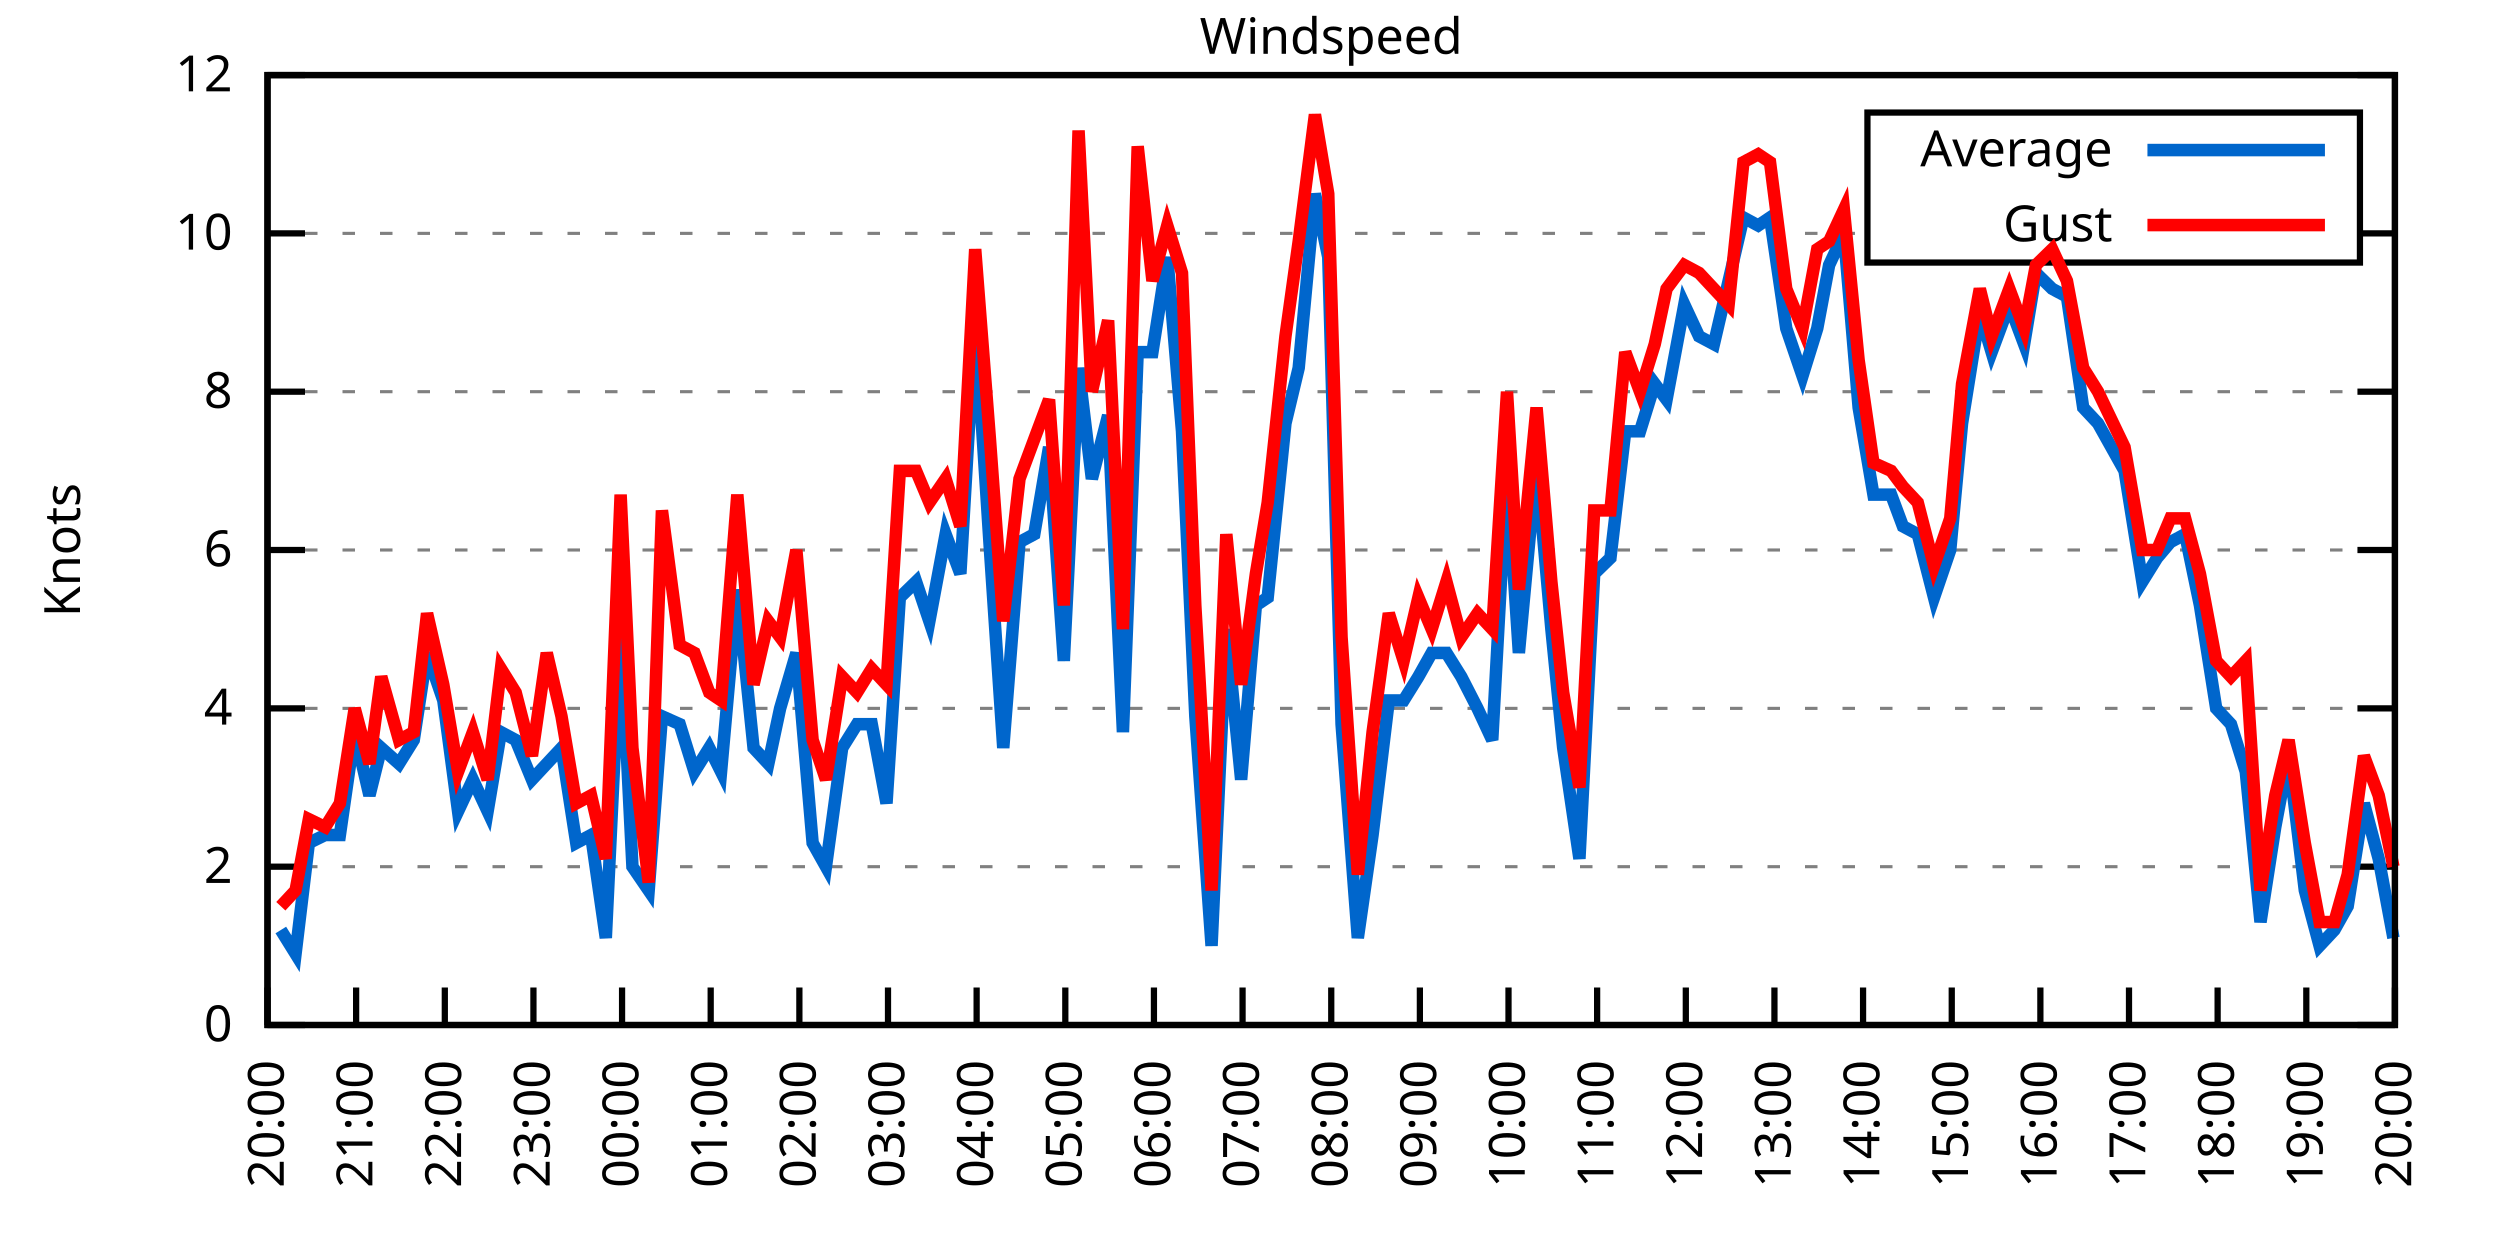
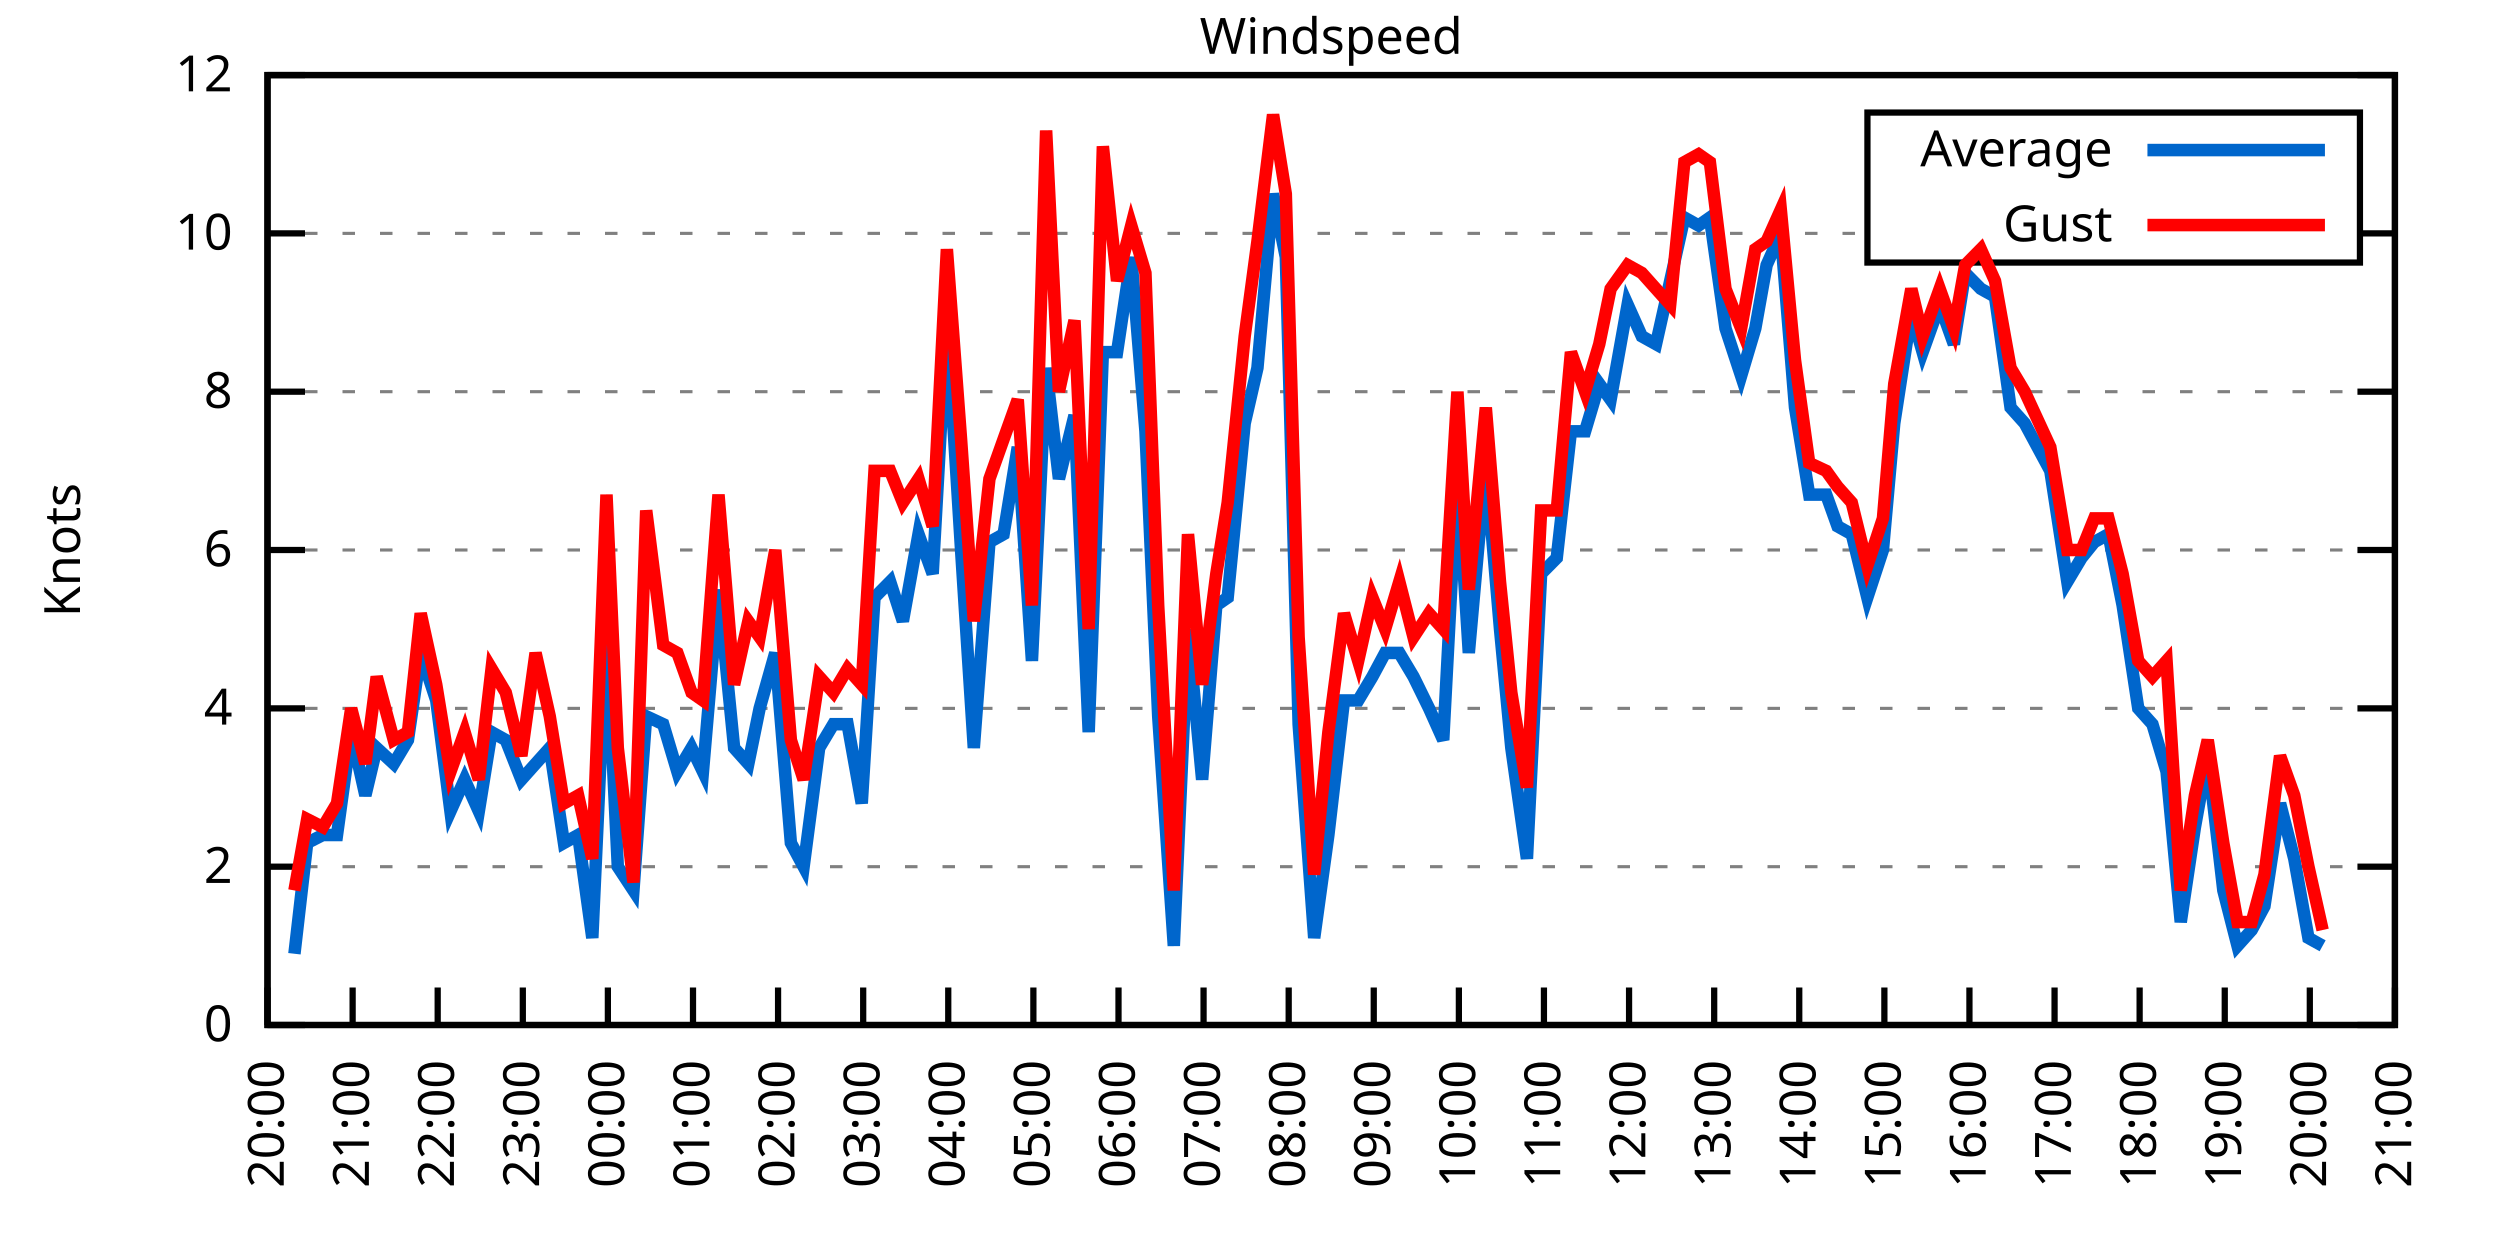
<svg xmlns="http://www.w3.org/2000/svg" xmlns:xlink="http://www.w3.org/1999/xlink" width="400" height="200" viewBox="0 0 400 200">
  <g id="gnuplot_canvas">
    <rect x="0" y="0" width="400" height="200" fill="none" />
    <defs>
      <circle id="gpDot" r="0.5" stroke-width="0.5" stroke="currentColor" />
      <path id="gpPt0" stroke-width="0.333" stroke="currentColor" d="M-1,0 h2 M0,-1 v2" />
      <path id="gpPt1" stroke-width="0.333" stroke="currentColor" d="M-1,-1 L1,1 M1,-1 L-1,1" />
      <path id="gpPt2" stroke-width="0.333" stroke="currentColor" d="M-1,0 L1,0 M0,-1 L0,1 M-1,-1 L1,1 M-1,1 L1,-1" />
      <rect id="gpPt3" stroke-width="0.333" stroke="currentColor" x="-1" y="-1" width="2" height="2" />
      <rect id="gpPt4" stroke-width="0.333" stroke="currentColor" fill="currentColor" x="-1" y="-1" width="2" height="2" />
      <circle id="gpPt5" stroke-width="0.333" stroke="currentColor" cx="0" cy="0" r="1" />
      <use xlink:href="#gpPt5" id="gpPt6" fill="currentColor" stroke="none" />
      <path id="gpPt7" stroke-width="0.333" stroke="currentColor" d="M0,-1.33 L-1.33,0.67 L1.33,0.67 z" />
      <use xlink:href="#gpPt7" id="gpPt8" fill="currentColor" stroke="none" />
      <use xlink:href="#gpPt7" id="gpPt9" stroke="currentColor" transform="rotate(180)" />
      <use xlink:href="#gpPt9" id="gpPt10" fill="currentColor" stroke="none" />
      <use xlink:href="#gpPt3" id="gpPt11" stroke="currentColor" transform="rotate(45)" />
      <use xlink:href="#gpPt11" id="gpPt12" fill="currentColor" stroke="none" />
      <path id="gpPt13" stroke-width="0.333" stroke="currentColor" d="M0,1.330 L1.265,0.411 L0.782,-1.067 L-0.782,-1.076 L-1.265,0.411 z" />
      <use xlink:href="#gpPt13" id="gpPt14" fill="currentColor" stroke="none" />
      <filter id="textbox" filterUnits="objectBoundingBox" x="0" y="0" height="1" width="1">
        <feFlood flood-color="white" flood-opacity="1" result="bgnd" />
        <feComposite in="SourceGraphic" in2="bgnd" operator="atop" />
      </filter>
      <filter id="greybox" filterUnits="objectBoundingBox" x="0" y="0" height="1" width="1">
        <feFlood flood-color="lightgrey" flood-opacity="1" result="grey" />
        <feComposite in="SourceGraphic" in2="grey" operator="atop" />
      </filter>
    </defs>
    <g fill="none" color="white" stroke="currentColor" stroke-width="1.00" stroke-linecap="butt" stroke-linejoin="miter">
</g>
    <g fill="none" color="black" stroke="currentColor" stroke-width="1.00" stroke-linecap="butt" stroke-linejoin="miter">
      <g stroke="none" shape-rendering="crispEdges">
        <polygon fill="rgb(255, 255, 255)" points="42.80,164.00 383.18,164.00 383.18,12.02 42.80,12.02 " />
      </g>
    </g>
    <g fill="none" color="black" stroke="currentColor" stroke-width="1.00" stroke-linecap="butt" stroke-linejoin="miter">
</g>
    <g fill="none" color="black" stroke="black" stroke-width="0.50" stroke-linecap="butt" stroke-linejoin="miter">
</g>
    <g fill="none" color="gray" stroke="currentColor" stroke-width="0.50" stroke-linecap="butt" stroke-linejoin="miter">
      <path stroke="gray" stroke-dasharray="2,4" class="gridline" d="M42.80,164.00 L383.19,164.00  " />
    </g>
    <g fill="none" color="gray" stroke="gray" stroke-width="1.00" stroke-linecap="butt" stroke-linejoin="miter">
</g>
    <g fill="none" color="black" stroke="currentColor" stroke-width="1.00" stroke-linecap="butt" stroke-linejoin="miter">
      <path stroke="black" d="M42.80,164.00 L48.80,164.00 M383.19,164.00 L377.19,164.00  " />
      <g transform="translate(37.20,166.60)" stroke="none" fill="black" font-family="Sans" font-size="8.00" text-anchor="end">
        <text>
          <tspan font-family="Sans"> 0</tspan>
        </text>
      </g>
    </g>
    <g fill="none" color="black" stroke="currentColor" stroke-width="1.00" stroke-linecap="butt" stroke-linejoin="miter">
</g>
    <g fill="none" color="black" stroke="black" stroke-width="0.50" stroke-linecap="butt" stroke-linejoin="miter">
</g>
    <g fill="none" color="gray" stroke="currentColor" stroke-width="0.50" stroke-linecap="butt" stroke-linejoin="miter">
      <path stroke="gray" stroke-dasharray="2,4" class="gridline" d="M42.80,138.67 L383.19,138.67  " />
    </g>
    <g fill="none" color="gray" stroke="gray" stroke-width="1.00" stroke-linecap="butt" stroke-linejoin="miter">
</g>
    <g fill="none" color="black" stroke="currentColor" stroke-width="1.00" stroke-linecap="butt" stroke-linejoin="miter">
      <path stroke="black" d="M42.80,138.67 L48.80,138.67 M383.19,138.67 L377.19,138.67  " />
      <g transform="translate(37.20,141.27)" stroke="none" fill="black" font-family="Sans" font-size="8.00" text-anchor="end">
        <text>
          <tspan font-family="Sans"> 2</tspan>
        </text>
      </g>
    </g>
    <g fill="none" color="black" stroke="currentColor" stroke-width="1.00" stroke-linecap="butt" stroke-linejoin="miter">
</g>
    <g fill="none" color="black" stroke="black" stroke-width="0.50" stroke-linecap="butt" stroke-linejoin="miter">
</g>
    <g fill="none" color="gray" stroke="currentColor" stroke-width="0.50" stroke-linecap="butt" stroke-linejoin="miter">
      <path stroke="gray" stroke-dasharray="2,4" class="gridline" d="M42.80,113.34 L383.19,113.34  " />
    </g>
    <g fill="none" color="gray" stroke="gray" stroke-width="1.00" stroke-linecap="butt" stroke-linejoin="miter">
</g>
    <g fill="none" color="black" stroke="currentColor" stroke-width="1.00" stroke-linecap="butt" stroke-linejoin="miter">
      <path stroke="black" d="M42.80,113.34 L48.80,113.34 M383.19,113.34 L377.19,113.34  " />
      <g transform="translate(37.20,115.94)" stroke="none" fill="black" font-family="Sans" font-size="8.00" text-anchor="end">
        <text>
          <tspan font-family="Sans"> 4</tspan>
        </text>
      </g>
    </g>
    <g fill="none" color="black" stroke="currentColor" stroke-width="1.00" stroke-linecap="butt" stroke-linejoin="miter">
</g>
    <g fill="none" color="black" stroke="black" stroke-width="0.50" stroke-linecap="butt" stroke-linejoin="miter">
</g>
    <g fill="none" color="gray" stroke="currentColor" stroke-width="0.50" stroke-linecap="butt" stroke-linejoin="miter">
      <path stroke="gray" stroke-dasharray="2,4" class="gridline" d="M42.80,88.00 L383.19,88.00  " />
    </g>
    <g fill="none" color="gray" stroke="gray" stroke-width="1.00" stroke-linecap="butt" stroke-linejoin="miter">
</g>
    <g fill="none" color="black" stroke="currentColor" stroke-width="1.00" stroke-linecap="butt" stroke-linejoin="miter">
      <path stroke="black" d="M42.80,88.00 L48.80,88.00 M383.19,88.00 L377.19,88.00  " />
      <g transform="translate(37.20,90.60)" stroke="none" fill="black" font-family="Sans" font-size="8.00" text-anchor="end">
        <text>
          <tspan font-family="Sans"> 6</tspan>
        </text>
      </g>
    </g>
    <g fill="none" color="black" stroke="currentColor" stroke-width="1.00" stroke-linecap="butt" stroke-linejoin="miter">
</g>
    <g fill="none" color="black" stroke="black" stroke-width="0.50" stroke-linecap="butt" stroke-linejoin="miter">
</g>
    <g fill="none" color="gray" stroke="currentColor" stroke-width="0.50" stroke-linecap="butt" stroke-linejoin="miter">
      <path stroke="gray" stroke-dasharray="2,4" class="gridline" d="M42.80,62.67 L383.19,62.67  " />
    </g>
    <g fill="none" color="gray" stroke="gray" stroke-width="1.00" stroke-linecap="butt" stroke-linejoin="miter">
</g>
    <g fill="none" color="black" stroke="currentColor" stroke-width="1.00" stroke-linecap="butt" stroke-linejoin="miter">
      <path stroke="black" d="M42.80,62.67 L48.80,62.67 M383.19,62.67 L377.19,62.67  " />
      <g transform="translate(37.20,65.27)" stroke="none" fill="black" font-family="Sans" font-size="8.00" text-anchor="end">
        <text>
          <tspan font-family="Sans"> 8</tspan>
        </text>
      </g>
    </g>
    <g fill="none" color="black" stroke="currentColor" stroke-width="1.00" stroke-linecap="butt" stroke-linejoin="miter">
</g>
    <g fill="none" color="black" stroke="black" stroke-width="0.50" stroke-linecap="butt" stroke-linejoin="miter">
</g>
    <g fill="none" color="gray" stroke="currentColor" stroke-width="0.50" stroke-linecap="butt" stroke-linejoin="miter">
      <path stroke="gray" stroke-dasharray="2,4" class="gridline" d="M42.80,37.34 L298.79,37.34 M377.59,37.34 L383.19,37.34  " />
    </g>
    <g fill="none" color="gray" stroke="gray" stroke-width="1.00" stroke-linecap="butt" stroke-linejoin="miter">
</g>
    <g fill="none" color="black" stroke="currentColor" stroke-width="1.00" stroke-linecap="butt" stroke-linejoin="miter">
      <path stroke="black" d="M42.80,37.34 L48.80,37.34 M383.19,37.34 L377.19,37.34  " />
      <g transform="translate(37.20,39.94)" stroke="none" fill="black" font-family="Sans" font-size="8.00" text-anchor="end">
        <text>
          <tspan font-family="Sans"> 10</tspan>
        </text>
      </g>
    </g>
    <g fill="none" color="black" stroke="currentColor" stroke-width="1.00" stroke-linecap="butt" stroke-linejoin="miter">
</g>
    <g fill="none" color="black" stroke="black" stroke-width="0.50" stroke-linecap="butt" stroke-linejoin="miter">
</g>
    <g fill="none" color="gray" stroke="currentColor" stroke-width="0.50" stroke-linecap="butt" stroke-linejoin="miter">
      <path stroke="gray" stroke-dasharray="2,4" class="gridline" d="M42.80,12.01 L383.19,12.01  " />
    </g>
    <g fill="none" color="gray" stroke="gray" stroke-width="1.00" stroke-linecap="butt" stroke-linejoin="miter">
</g>
    <g fill="none" color="black" stroke="currentColor" stroke-width="1.00" stroke-linecap="butt" stroke-linejoin="miter">
      <path stroke="black" d="M42.80,12.01 L48.80,12.01 M383.19,12.01 L377.19,12.01  " />
      <g transform="translate(37.20,14.61)" stroke="none" fill="black" font-family="Sans" font-size="8.00" text-anchor="end">
        <text>
          <tspan font-family="Sans"> 12</tspan>
        </text>
      </g>
    </g>
    <g fill="none" color="black" stroke="currentColor" stroke-width="1.00" stroke-linecap="butt" stroke-linejoin="miter">
      <path stroke="black" d="M42.80,164.00 L42.80,158.00  " />
      <g transform="translate(45.40,169.60) rotate(270.00)" stroke="none" fill="black" font-family="Sans" font-size="8.00" text-anchor="end">
        <text>
          <tspan font-family="Sans">20:00</tspan>
        </text>
      </g>
    </g>
    <g fill="none" color="black" stroke="currentColor" stroke-width="1.00" stroke-linecap="butt" stroke-linejoin="miter">
-       <path stroke="black" d="M56.98,164.00 L56.98,158.00  " />
-       <g transform="translate(59.58,169.60) rotate(270.00)" stroke="none" fill="black" font-family="Sans" font-size="8.00" text-anchor="end">
+       <path stroke="black" d="M56.42,164.00 L56.42,158.00  " />
+       <g transform="translate(59.02,169.60) rotate(270.00)" stroke="none" fill="black" font-family="Sans" font-size="8.00" text-anchor="end">
        <text>
          <tspan font-family="Sans">21:00</tspan>
        </text>
      </g>
    </g>
    <g fill="none" color="black" stroke="currentColor" stroke-width="1.00" stroke-linecap="butt" stroke-linejoin="miter">
-       <path stroke="black" d="M71.17,164.00 L71.17,158.00  " />
-       <g transform="translate(73.77,169.60) rotate(270.00)" stroke="none" fill="black" font-family="Sans" font-size="8.00" text-anchor="end">
+       <path stroke="black" d="M70.03,164.00 L70.03,158.00  " />
+       <g transform="translate(72.63,169.60) rotate(270.00)" stroke="none" fill="black" font-family="Sans" font-size="8.00" text-anchor="end">
        <text>
          <tspan font-family="Sans">22:00</tspan>
        </text>
      </g>
    </g>
    <g fill="none" color="black" stroke="currentColor" stroke-width="1.00" stroke-linecap="butt" stroke-linejoin="miter">
-       <path stroke="black" d="M85.35,164.00 L85.35,158.00  " />
-       <g transform="translate(87.95,169.60) rotate(270.00)" stroke="none" fill="black" font-family="Sans" font-size="8.00" text-anchor="end">
+       <path stroke="black" d="M83.65,164.00 L83.65,158.00  " />
+       <g transform="translate(86.25,169.60) rotate(270.00)" stroke="none" fill="black" font-family="Sans" font-size="8.00" text-anchor="end">
        <text>
          <tspan font-family="Sans">23:00</tspan>
        </text>
      </g>
    </g>
    <g fill="none" color="black" stroke="currentColor" stroke-width="1.00" stroke-linecap="butt" stroke-linejoin="miter">
-       <path stroke="black" d="M99.53,164.00 L99.53,158.00  " />
-       <g transform="translate(102.13,169.60) rotate(270.00)" stroke="none" fill="black" font-family="Sans" font-size="8.00" text-anchor="end">
+       <path stroke="black" d="M97.26,164.00 L97.26,158.00  " />
+       <g transform="translate(99.86,169.60) rotate(270.00)" stroke="none" fill="black" font-family="Sans" font-size="8.00" text-anchor="end">
        <text>
          <tspan font-family="Sans">00:00</tspan>
        </text>
      </g>
    </g>
    <g fill="none" color="black" stroke="currentColor" stroke-width="1.00" stroke-linecap="butt" stroke-linejoin="miter">
-       <path stroke="black" d="M113.71,164.00 L113.71,158.00  " />
-       <g transform="translate(116.31,169.60) rotate(270.00)" stroke="none" fill="black" font-family="Sans" font-size="8.00" text-anchor="end">
+       <path stroke="black" d="M110.88,164.00 L110.88,158.00  " />
+       <g transform="translate(113.48,169.60) rotate(270.00)" stroke="none" fill="black" font-family="Sans" font-size="8.00" text-anchor="end">
        <text>
          <tspan font-family="Sans">01:00</tspan>
        </text>
      </g>
    </g>
    <g fill="none" color="black" stroke="currentColor" stroke-width="1.00" stroke-linecap="butt" stroke-linejoin="miter">
-       <path stroke="black" d="M127.90,164.00 L127.90,158.00  " />
-       <g transform="translate(130.50,169.60) rotate(270.00)" stroke="none" fill="black" font-family="Sans" font-size="8.00" text-anchor="end">
+       <path stroke="black" d="M124.49,164.00 L124.49,158.00  " />
+       <g transform="translate(127.09,169.60) rotate(270.00)" stroke="none" fill="black" font-family="Sans" font-size="8.00" text-anchor="end">
        <text>
          <tspan font-family="Sans">02:00</tspan>
        </text>
      </g>
    </g>
    <g fill="none" color="black" stroke="currentColor" stroke-width="1.00" stroke-linecap="butt" stroke-linejoin="miter">
-       <path stroke="black" d="M142.08,164.00 L142.08,158.00  " />
-       <g transform="translate(144.68,169.60) rotate(270.00)" stroke="none" fill="black" font-family="Sans" font-size="8.00" text-anchor="end">
+       <path stroke="black" d="M138.11,164.00 L138.11,158.00  " />
+       <g transform="translate(140.71,169.60) rotate(270.00)" stroke="none" fill="black" font-family="Sans" font-size="8.00" text-anchor="end">
        <text>
          <tspan font-family="Sans">03:00</tspan>
        </text>
      </g>
    </g>
    <g fill="none" color="black" stroke="currentColor" stroke-width="1.00" stroke-linecap="butt" stroke-linejoin="miter">
-       <path stroke="black" d="M156.26,164.00 L156.26,158.00  " />
-       <g transform="translate(158.86,169.60) rotate(270.00)" stroke="none" fill="black" font-family="Sans" font-size="8.00" text-anchor="end">
+       <path stroke="black" d="M151.72,164.00 L151.72,158.00  " />
+       <g transform="translate(154.32,169.60) rotate(270.00)" stroke="none" fill="black" font-family="Sans" font-size="8.00" text-anchor="end">
        <text>
          <tspan font-family="Sans">04:00</tspan>
        </text>
      </g>
    </g>
    <g fill="none" color="black" stroke="currentColor" stroke-width="1.00" stroke-linecap="butt" stroke-linejoin="miter">
-       <path stroke="black" d="M170.45,164.00 L170.45,158.00  " />
-       <g transform="translate(173.05,169.60) rotate(270.00)" stroke="none" fill="black" font-family="Sans" font-size="8.00" text-anchor="end">
+       <path stroke="black" d="M165.34,164.00 L165.34,158.00  " />
+       <g transform="translate(167.94,169.60) rotate(270.00)" stroke="none" fill="black" font-family="Sans" font-size="8.00" text-anchor="end">
        <text>
          <tspan font-family="Sans">05:00</tspan>
        </text>
      </g>
    </g>
    <g fill="none" color="black" stroke="currentColor" stroke-width="1.00" stroke-linecap="butt" stroke-linejoin="miter">
-       <path stroke="black" d="M184.63,164.00 L184.63,158.00  " />
-       <g transform="translate(187.23,169.60) rotate(270.00)" stroke="none" fill="black" font-family="Sans" font-size="8.00" text-anchor="end">
+       <path stroke="black" d="M178.96,164.00 L178.96,158.00  " />
+       <g transform="translate(181.56,169.60) rotate(270.00)" stroke="none" fill="black" font-family="Sans" font-size="8.00" text-anchor="end">
        <text>
          <tspan font-family="Sans">06:00</tspan>
        </text>
      </g>
    </g>
    <g fill="none" color="black" stroke="currentColor" stroke-width="1.00" stroke-linecap="butt" stroke-linejoin="miter">
-       <path stroke="black" d="M198.81,164.00 L198.81,158.00  " />
-       <g transform="translate(201.41,169.60) rotate(270.00)" stroke="none" fill="black" font-family="Sans" font-size="8.00" text-anchor="end">
+       <path stroke="black" d="M192.57,164.00 L192.57,158.00  " />
+       <g transform="translate(195.17,169.60) rotate(270.00)" stroke="none" fill="black" font-family="Sans" font-size="8.00" text-anchor="end">
        <text>
          <tspan font-family="Sans">07:00</tspan>
        </text>
      </g>
    </g>
    <g fill="none" color="black" stroke="currentColor" stroke-width="1.00" stroke-linecap="butt" stroke-linejoin="miter">
-       <path stroke="black" d="M213.00,164.00 L213.00,158.00  " />
-       <g transform="translate(215.60,169.60) rotate(270.00)" stroke="none" fill="black" font-family="Sans" font-size="8.00" text-anchor="end">
+       <path stroke="black" d="M206.19,164.00 L206.19,158.00  " />
+       <g transform="translate(208.79,169.60) rotate(270.00)" stroke="none" fill="black" font-family="Sans" font-size="8.00" text-anchor="end">
        <text>
          <tspan font-family="Sans">08:00</tspan>
        </text>
      </g>
    </g>
    <g fill="none" color="black" stroke="currentColor" stroke-width="1.00" stroke-linecap="butt" stroke-linejoin="miter">
-       <path stroke="black" d="M227.18,164.00 L227.18,158.00  " />
-       <g transform="translate(229.78,169.60) rotate(270.00)" stroke="none" fill="black" font-family="Sans" font-size="8.00" text-anchor="end">
+       <path stroke="black" d="M219.80,164.00 L219.80,158.00  " />
+       <g transform="translate(222.40,169.60) rotate(270.00)" stroke="none" fill="black" font-family="Sans" font-size="8.00" text-anchor="end">
        <text>
          <tspan font-family="Sans">09:00</tspan>
        </text>
      </g>
    </g>
    <g fill="none" color="black" stroke="currentColor" stroke-width="1.00" stroke-linecap="butt" stroke-linejoin="miter">
-       <path stroke="black" d="M241.36,164.00 L241.36,158.00  " />
-       <g transform="translate(243.96,169.60) rotate(270.00)" stroke="none" fill="black" font-family="Sans" font-size="8.00" text-anchor="end">
+       <path stroke="black" d="M233.42,164.00 L233.42,158.00  " />
+       <g transform="translate(236.02,169.60) rotate(270.00)" stroke="none" fill="black" font-family="Sans" font-size="8.00" text-anchor="end">
        <text>
          <tspan font-family="Sans">10:00</tspan>
        </text>
      </g>
    </g>
    <g fill="none" color="black" stroke="currentColor" stroke-width="1.00" stroke-linecap="butt" stroke-linejoin="miter">
-       <path stroke="black" d="M255.54,164.00 L255.54,158.00  " />
-       <g transform="translate(258.14,169.60) rotate(270.00)" stroke="none" fill="black" font-family="Sans" font-size="8.00" text-anchor="end">
+       <path stroke="black" d="M247.03,164.00 L247.03,158.00  " />
+       <g transform="translate(249.63,169.60) rotate(270.00)" stroke="none" fill="black" font-family="Sans" font-size="8.00" text-anchor="end">
        <text>
          <tspan font-family="Sans">11:00</tspan>
        </text>
      </g>
    </g>
    <g fill="none" color="black" stroke="currentColor" stroke-width="1.00" stroke-linecap="butt" stroke-linejoin="miter">
-       <path stroke="black" d="M269.73,164.00 L269.73,158.00  " />
-       <g transform="translate(272.33,169.60) rotate(270.00)" stroke="none" fill="black" font-family="Sans" font-size="8.00" text-anchor="end">
+       <path stroke="black" d="M260.65,164.00 L260.65,158.00  " />
+       <g transform="translate(263.25,169.60) rotate(270.00)" stroke="none" fill="black" font-family="Sans" font-size="8.00" text-anchor="end">
        <text>
          <tspan font-family="Sans">12:00</tspan>
        </text>
      </g>
    </g>
    <g fill="none" color="black" stroke="currentColor" stroke-width="1.00" stroke-linecap="butt" stroke-linejoin="miter">
-       <path stroke="black" d="M283.91,164.00 L283.91,158.00  " />
-       <g transform="translate(286.51,169.60) rotate(270.00)" stroke="none" fill="black" font-family="Sans" font-size="8.00" text-anchor="end">
+       <path stroke="black" d="M274.27,164.00 L274.27,158.00  " />
+       <g transform="translate(276.87,169.60) rotate(270.00)" stroke="none" fill="black" font-family="Sans" font-size="8.00" text-anchor="end">
        <text>
          <tspan font-family="Sans">13:00</tspan>
        </text>
      </g>
    </g>
    <g fill="none" color="black" stroke="currentColor" stroke-width="1.00" stroke-linecap="butt" stroke-linejoin="miter">
-       <path stroke="black" d="M298.09,164.00 L298.09,158.00  " />
-       <g transform="translate(300.69,169.60) rotate(270.00)" stroke="none" fill="black" font-family="Sans" font-size="8.00" text-anchor="end">
+       <path stroke="black" d="M287.88,164.00 L287.88,158.00  " />
+       <g transform="translate(290.48,169.60) rotate(270.00)" stroke="none" fill="black" font-family="Sans" font-size="8.00" text-anchor="end">
        <text>
          <tspan font-family="Sans">14:00</tspan>
        </text>
      </g>
    </g>
    <g fill="none" color="black" stroke="currentColor" stroke-width="1.00" stroke-linecap="butt" stroke-linejoin="miter">
-       <path stroke="black" d="M312.28,164.00 L312.28,158.00  " />
-       <g transform="translate(314.88,169.60) rotate(270.00)" stroke="none" fill="black" font-family="Sans" font-size="8.00" text-anchor="end">
+       <path stroke="black" d="M301.50,164.00 L301.50,158.00  " />
+       <g transform="translate(304.10,169.60) rotate(270.00)" stroke="none" fill="black" font-family="Sans" font-size="8.00" text-anchor="end">
        <text>
          <tspan font-family="Sans">15:00</tspan>
        </text>
      </g>
    </g>
    <g fill="none" color="black" stroke="currentColor" stroke-width="1.00" stroke-linecap="butt" stroke-linejoin="miter">
-       <path stroke="black" d="M326.46,164.00 L326.46,158.00  " />
-       <g transform="translate(329.06,169.60) rotate(270.00)" stroke="none" fill="black" font-family="Sans" font-size="8.00" text-anchor="end">
+       <path stroke="black" d="M315.11,164.00 L315.11,158.00  " />
+       <g transform="translate(317.71,169.60) rotate(270.00)" stroke="none" fill="black" font-family="Sans" font-size="8.00" text-anchor="end">
        <text>
          <tspan font-family="Sans">16:00</tspan>
        </text>
      </g>
    </g>
    <g fill="none" color="black" stroke="currentColor" stroke-width="1.00" stroke-linecap="butt" stroke-linejoin="miter">
-       <path stroke="black" d="M340.64,164.00 L340.64,158.00  " />
-       <g transform="translate(343.24,169.60) rotate(270.00)" stroke="none" fill="black" font-family="Sans" font-size="8.00" text-anchor="end">
+       <path stroke="black" d="M328.73,164.00 L328.73,158.00  " />
+       <g transform="translate(331.33,169.60) rotate(270.00)" stroke="none" fill="black" font-family="Sans" font-size="8.00" text-anchor="end">
        <text>
          <tspan font-family="Sans">17:00</tspan>
        </text>
      </g>
    </g>
    <g fill="none" color="black" stroke="currentColor" stroke-width="1.00" stroke-linecap="butt" stroke-linejoin="miter">
-       <path stroke="black" d="M354.82,164.00 L354.82,158.00  " />
-       <g transform="translate(357.42,169.60) rotate(270.00)" stroke="none" fill="black" font-family="Sans" font-size="8.00" text-anchor="end">
+       <path stroke="black" d="M342.34,164.00 L342.34,158.00  " />
+       <g transform="translate(344.94,169.60) rotate(270.00)" stroke="none" fill="black" font-family="Sans" font-size="8.00" text-anchor="end">
        <text>
          <tspan font-family="Sans">18:00</tspan>
        </text>
      </g>
    </g>
    <g fill="none" color="black" stroke="currentColor" stroke-width="1.00" stroke-linecap="butt" stroke-linejoin="miter">
-       <path stroke="black" d="M369.01,164.00 L369.01,158.00  " />
-       <g transform="translate(371.61,169.60) rotate(270.00)" stroke="none" fill="black" font-family="Sans" font-size="8.00" text-anchor="end">
+       <path stroke="black" d="M355.96,164.00 L355.96,158.00  " />
+       <g transform="translate(358.56,169.60) rotate(270.00)" stroke="none" fill="black" font-family="Sans" font-size="8.00" text-anchor="end">
        <text>
          <tspan font-family="Sans">19:00</tspan>
+         </text>
+       </g>
+     </g>
+     <g fill="none" color="black" stroke="currentColor" stroke-width="1.00" stroke-linecap="butt" stroke-linejoin="miter">
+       <path stroke="black" d="M369.57,164.00 L369.57,158.00  " />
+       <g transform="translate(372.17,169.60) rotate(270.00)" stroke="none" fill="black" font-family="Sans" font-size="8.00" text-anchor="end">
+         <text>
+           <tspan font-family="Sans">20:00</tspan>
        </text>
      </g>
    </g>
    <g fill="none" color="black" stroke="currentColor" stroke-width="1.00" stroke-linecap="butt" stroke-linejoin="miter">
      <path stroke="black" d="M383.19,164.00 L383.19,158.00  " />
      <g transform="translate(385.79,169.60) rotate(270.00)" stroke="none" fill="black" font-family="Sans" font-size="8.00" text-anchor="end">
        <text>
-           <tspan font-family="Sans">20:00</tspan>
+           <tspan font-family="Sans">21:00</tspan>
        </text>
      </g>
    </g>
    <g fill="none" color="black" stroke="currentColor" stroke-width="1.00" stroke-linecap="butt" stroke-linejoin="miter">
</g>
    <g fill="none" color="black" stroke="currentColor" stroke-width="1.00" stroke-linecap="butt" stroke-linejoin="miter">
      <path stroke="black" d="M42.80,12.01 L42.80,164.00 L383.19,164.00 L383.19,12.01 L42.80,12.01 Z  " />
    </g>
    <g fill="none" color="black" stroke="currentColor" stroke-width="1.00" stroke-linecap="butt" stroke-linejoin="miter">
</g>
    <g fill="none" color="black" stroke="currentColor" stroke-width="1.00" stroke-linecap="butt" stroke-linejoin="miter">
      <path stroke="black" d="M298.79,42.01 L298.79,18.01 L377.59,18.01 L377.59,42.01 L298.79,42.01 Z  " />
    </g>
    <g id="Windspeed_plot_1">
      <g fill="none" color="white" stroke="black" stroke-width="2.00" stroke-linecap="butt" stroke-linejoin="miter">
</g>
      <g fill="none" color="black" stroke="currentColor" stroke-width="2.00" stroke-linecap="butt" stroke-linejoin="miter">
        <g transform="translate(337.99,26.61)" stroke="none" fill="black" font-family="Sans" font-size="8.00" text-anchor="end">
          <text>
            <tspan font-family="Sans">Average</tspan>
          </text>
        </g>
      </g>
      <g fill="none" color="black" stroke="currentColor" stroke-width="2.00" stroke-linecap="butt" stroke-linejoin="miter">
-         <path stroke="rgb(  0, 102, 204)" d="M343.59,24.01 L371.99,24.01 M44.93,148.80 L47.29,152.60 L49.42,134.87 L52.02,133.60 L54.38,133.60 L56.75,117.14   L59.11,127.27 L61.00,119.67 L63.84,122.20 L66.20,118.40 L68.33,104.47 L70.93,112.07 L73.29,129.80 L75.66,124.74   L78.02,129.80 L80.15,117.14 L82.51,118.40 L85.11,124.74 L87.48,122.20 L89.84,119.67 L92.20,134.87 L94.57,133.60   L96.93,150.07 L99.30,100.67 L101.19,138.67 L103.79,142.47 L105.91,114.60 L108.75,115.87 L111.11,123.47 L113.48,119.67   L115.37,123.47 L117.97,94.34 L120.57,119.67 L122.93,122.20 L124.82,113.34 L127.42,104.47 L130.02,134.87 L132.15,138.67   L134.75,119.67 L137.12,115.87 L139.48,115.87 L141.84,128.54 L143.97,95.60 L146.57,93.07 L148.70,99.40 L151.30,85.47   L153.66,91.80 L156.03,51.27 L158.39,88.00 L160.52,119.67 L163.12,86.74 L165.48,85.47 L167.85,71.54 L170.21,105.74   L172.57,58.87 L174.70,76.61 L177.30,66.47 L179.67,117.14 L182.03,56.34 L184.39,56.34 L186.76,41.14 L189.12,69.01   L191.25,114.60 L193.85,151.33 L196.21,100.67 L198.58,124.74 L200.94,96.87 L202.83,95.60 L205.67,67.74 L207.79,58.87   L210.39,31.01 L212.52,41.14 L214.65,115.87 L217.25,150.07 L219.61,133.60 L222.21,112.07 L224.58,112.07 L226.94,108.27   L229.07,104.47 L231.43,104.47 L233.80,108.27 L236.40,113.34 L238.76,118.40 L241.12,75.34 L243.02,104.47 L245.85,74.07   L248.22,100.67 L250.11,119.67 L252.71,137.40 L255.07,91.80 L257.67,89.27 L260.04,69.01 L262.40,69.01 L264.76,61.41   L266.65,63.94 L269.49,48.74 L271.85,53.81 L274.22,55.07 L276.58,44.94 L278.95,34.81 L281.31,36.08 L283.20,34.81   L285.80,52.54 L288.40,60.14 L290.76,52.54 L292.66,42.41 L295.02,37.34 L297.38,65.21 L299.75,79.14 L302.58,79.14   L304.47,84.21 L306.84,85.47 L309.44,95.60 L312.04,88.00 L313.93,67.74 L316.77,50.01 L318.66,56.34 L321.49,48.74   L323.86,55.07 L325.75,43.67 L328.35,46.21 L330.71,47.47 L333.31,65.21 L335.68,67.74 L339.93,75.34 L342.77,93.07   L345.13,89.27 L347.26,86.74 L349.62,85.47 L351.99,96.87 L354.59,113.34 L356.95,115.87 L359.32,123.47 L361.68,147.53   L364.04,132.34 L366.17,120.94 L368.77,142.47 L371.13,151.33 L373.50,148.80 L375.63,145.00 L378.23,128.54 L380.59,137.40   L382.95,150.07  " />
+         <path stroke="rgb(  0, 102, 204)" d="M343.59,24.01 L371.99,24.01 M47.11,152.60 L49.15,134.87 L51.65,133.60 L53.92,133.60 L56.19,117.14 L58.46,127.27   L60.27,119.67 L63.00,122.20 L65.27,118.40 L67.31,104.47 L69.80,112.07 L72.07,129.80 L74.34,124.74 L76.61,129.80   L78.65,117.14 L80.92,118.40 L83.42,124.74 L85.69,122.20 L87.96,119.67 L90.23,134.87 L92.50,133.60 L94.77,150.07   L97.04,100.67 L98.85,138.67 L101.35,142.47 L103.39,114.60 L106.11,115.87 L108.38,123.47 L110.65,119.67 L112.47,123.47   L114.96,94.34 L117.46,119.67 L119.73,122.20 L121.54,113.34 L124.04,104.47 L126.54,134.87 L128.58,138.67 L131.07,119.67   L133.34,115.87 L135.61,115.87 L137.88,128.54 L139.92,95.60 L142.42,93.07 L144.46,99.40 L146.96,85.47 L149.23,91.80   L151.50,51.27 L153.77,88.00 L155.81,119.67 L158.31,86.74 L160.57,85.47 L162.84,71.54 L165.11,105.74 L167.38,58.87   L169.43,76.61 L171.92,66.47 L174.19,117.14 L176.46,56.34 L178.73,56.34 L181.00,41.14 L183.27,69.01 L185.31,114.60   L187.81,151.33 L190.08,100.67 L192.34,124.74 L194.61,96.87 L196.43,95.60 L199.15,67.74 L201.19,58.87 L203.69,31.01   L205.73,41.14 L207.78,115.87 L210.27,150.07 L212.54,133.60 L215.04,112.07 L217.31,112.07 L219.58,108.27 L221.62,104.47   L223.89,104.47 L226.16,108.27 L228.65,113.34 L230.92,118.40 L233.19,75.34 L235.01,104.47 L237.73,74.07 L240.00,100.67   L241.81,119.67 L244.31,137.40 L246.58,91.80 L249.08,89.27 L251.35,69.01 L253.61,69.01 L255.88,61.41 L257.70,63.94   L260.42,48.74 L262.69,53.81 L264.96,55.07 L267.23,44.94 L269.50,34.81 L271.77,36.08 L273.58,34.81 L276.08,52.54   L278.58,60.14 L280.85,52.54 L282.66,42.41 L284.93,37.34 L287.20,65.21 L289.47,79.14 L292.19,79.14 L294.01,84.21   L296.28,85.47 L298.77,95.60 L301.27,88.00 L303.08,67.74 L305.81,50.01 L307.62,56.34 L310.35,48.74 L312.62,55.07   L314.43,43.67 L316.93,46.21 L319.20,47.47 L321.69,65.21 L323.96,67.74 L328.05,75.34 L330.77,93.07 L333.04,89.27   L335.08,86.74 L337.35,85.47 L339.62,96.87 L342.12,113.34 L344.39,115.87 L346.65,123.47 L348.92,147.53 L351.19,132.34   L353.24,120.94 L355.73,142.47 L358.00,151.33 L360.27,148.80 L362.31,145.00 L364.81,128.54 L367.08,137.40 L369.35,150.07   L371.62,151.33  " />
      </g>
    </g>
    <g id="Windspeed_plot_2">
      <g fill="none" color="black" stroke="currentColor" stroke-width="2.00" stroke-linecap="butt" stroke-linejoin="miter">
        <g transform="translate(337.99,38.61)" stroke="none" fill="black" font-family="Sans" font-size="8.00" text-anchor="end">
          <text>
            <tspan font-family="Sans">Gust</tspan>
          </text>
        </g>
      </g>
      <g fill="none" color="black" stroke="currentColor" stroke-width="2.00" stroke-linecap="butt" stroke-linejoin="miter">
-         <path stroke="rgb(255,   0,   0)" d="M343.59,36.01 L371.99,36.01 M44.93,145.00 L47.29,142.47 L49.42,131.07 L52.02,132.34 L54.38,128.54 L56.75,113.34   L59.11,122.20 L61.00,108.27 L63.84,118.40 L66.20,117.14 L68.33,98.14 L70.93,109.54 L73.29,123.47 L75.66,117.14   L78.02,124.74 L80.15,107.00 L82.51,110.80 L85.11,120.94 L87.48,104.47 L89.84,114.60 L92.20,128.54 L94.57,127.27   L96.93,137.40 L99.30,79.14 L101.19,119.67 L103.79,141.20 L105.91,81.67 L108.75,103.20 L111.11,104.47 L113.48,110.80   L115.37,112.07 L117.97,79.14 L120.57,109.54 L122.93,99.40 L124.82,101.94 L127.42,88.00 L130.02,118.40 L132.15,124.74   L134.75,108.27 L137.12,110.80 L139.48,107.00 L141.84,109.54 L143.97,75.34 L146.57,75.34 L148.70,80.41 L151.30,76.61   L153.66,84.21 L156.03,39.87 L158.39,70.27 L160.52,99.40 L163.12,76.61 L165.48,70.27 L167.85,63.94 L170.21,96.87   L172.57,20.88 L174.70,62.67 L177.30,51.27 L179.67,100.67 L182.03,23.41 L184.39,44.94 L186.76,36.08 L189.12,43.67   L191.25,96.87 L193.85,142.47 L196.21,85.47 L198.58,109.54 L200.94,91.80 L202.83,80.41 L205.67,53.81 L207.79,38.61   L210.39,18.34 L212.52,31.01 L214.65,101.94 L217.25,139.93 L219.61,117.14 L222.21,98.14 L224.58,105.74 L226.94,95.60   L229.07,100.67 L231.43,93.07 L233.80,101.94 L236.40,98.14 L238.76,100.67 L241.12,62.67 L243.02,94.34 L245.85,65.21   L248.22,93.07 L250.11,110.80 L252.71,126.00 L255.07,81.67 L257.67,81.67 L260.04,56.34 L262.40,62.67 L264.76,55.07   L266.65,46.21 L269.49,42.41 L271.85,43.67 L274.22,46.21 L276.58,48.74 L278.95,25.94 L281.31,24.68 L283.20,25.94   L285.80,46.21 L288.40,52.54 L290.76,39.87 L292.66,38.61 L295.02,33.54 L297.38,57.61 L299.75,74.07 L302.58,75.34   L304.47,77.87 L306.84,80.41 L309.44,90.54 L312.04,82.94 L313.93,61.41 L316.77,46.21 L318.66,53.81 L321.49,46.21   L323.86,52.54 L325.75,42.41 L328.35,39.87 L330.71,44.94 L333.31,58.87 L335.68,62.67 L339.93,71.54 L342.77,88.00   L345.13,88.00 L347.26,82.94 L349.62,82.94 L351.99,91.80 L354.59,105.74 L356.95,108.27 L359.32,105.74 L361.68,142.47   L364.04,127.27 L366.17,118.40 L368.77,134.87 L371.13,147.53 L373.50,147.53 L375.63,139.93 L378.23,120.94 L380.59,127.27   L382.95,138.67  " />
+         <path stroke="rgb(255,   0,   0)" d="M343.59,36.01 L371.99,36.01 M47.11,142.47 L49.15,131.07 L51.65,132.34 L53.92,128.54 L56.19,113.34 L58.46,122.20   L60.27,108.27 L63.00,118.40 L65.27,117.14 L67.31,98.14 L69.80,109.54 L72.07,123.47 L74.34,117.14 L76.61,124.74   L78.65,107.00 L80.92,110.80 L83.42,120.94 L85.69,104.47 L87.96,114.60 L90.23,128.54 L92.50,127.27 L94.77,137.40   L97.04,79.14 L98.85,119.67 L101.35,141.20 L103.39,81.67 L106.11,103.20 L108.38,104.47 L110.65,110.80 L112.47,112.07   L114.96,79.14 L117.46,109.54 L119.73,99.40 L121.54,101.94 L124.04,88.00 L126.54,118.40 L128.58,124.74 L131.07,108.27   L133.34,110.80 L135.61,107.00 L137.88,109.54 L139.92,75.34 L142.42,75.34 L144.46,80.41 L146.96,76.61 L149.23,84.21   L151.50,39.87 L153.77,70.27 L155.81,99.40 L158.31,76.61 L160.57,70.27 L162.84,63.94 L165.11,96.87 L167.38,20.88   L169.43,62.67 L171.92,51.27 L174.19,100.67 L176.46,23.41 L178.73,44.94 L181.00,36.08 L183.27,43.67 L185.31,96.87   L187.81,142.47 L190.08,85.47 L192.34,109.54 L194.61,91.80 L196.43,80.41 L199.15,53.81 L201.19,38.61 L203.69,18.34   L205.73,31.01 L207.78,101.94 L210.27,139.93 L212.54,117.14 L215.04,98.14 L217.31,105.74 L219.58,95.60 L221.62,100.67   L223.89,93.07 L226.16,101.94 L228.65,98.14 L230.92,100.67 L233.19,62.67 L235.01,94.34 L237.73,65.21 L240.00,93.07   L241.81,110.80 L244.31,126.00 L246.58,81.67 L249.08,81.67 L251.35,56.34 L253.61,62.67 L255.88,55.07 L257.70,46.21   L260.42,42.41 L262.69,43.67 L264.96,46.21 L267.23,48.74 L269.50,25.94 L271.77,24.68 L273.58,25.94 L276.08,46.21   L278.58,52.54 L280.85,39.87 L282.66,38.61 L284.93,33.54 L287.20,57.61 L289.47,74.07 L292.19,75.34 L294.01,77.87   L296.28,80.41 L298.77,90.54 L301.27,82.94 L303.08,61.41 L305.81,46.21 L307.62,53.81 L310.35,46.21 L312.62,52.54   L314.43,42.41 L316.93,39.87 L319.20,44.94 L321.69,58.87 L323.96,62.67 L328.05,71.54 L330.77,88.00 L333.04,88.00   L335.08,82.94 L337.35,82.94 L339.62,91.80 L342.12,105.74 L344.39,108.27 L346.65,105.74 L348.92,142.47 L351.19,127.27   L353.24,118.40 L355.73,134.87 L358.00,147.53 L360.27,147.53 L362.31,139.93 L364.81,120.94 L367.08,127.27 L369.35,138.67   L371.62,148.80  " />
      </g>
    </g>
    <g fill="none" color="black" stroke="currentColor" stroke-width="2.00" stroke-linecap="butt" stroke-linejoin="miter">
</g>
    <g fill="none" color="black" stroke="black" stroke-width="1.00" stroke-linecap="butt" stroke-linejoin="miter">
</g>
    <g fill="none" color="black" stroke="currentColor" stroke-width="1.00" stroke-linecap="butt" stroke-linejoin="miter">
      <path stroke="black" d="M42.80,12.01 L42.80,164.00 L383.19,164.00 L383.19,12.01 L42.80,12.01 Z  " />
      <g transform="translate(12.80,88.01) rotate(270.00)" stroke="none" fill="black" font-family="Sans" font-size="8.00" text-anchor="middle">
        <text>
          <tspan font-family="Sans">Knots</tspan>
        </text>
      </g>
    </g>
    <g fill="none" color="black" stroke="currentColor" stroke-width="1.00" stroke-linecap="butt" stroke-linejoin="miter">
</g>
    <g fill="none" color="black" stroke="currentColor" stroke-width="1.00" stroke-linecap="butt" stroke-linejoin="miter">
      <g transform="translate(212.99,8.61)" stroke="none" fill="black" font-family="Sans" font-size="8.00" text-anchor="middle">
        <text>
          <tspan font-family="Sans">Windspeed</tspan>
        </text>
      </g>
    </g>
    <g fill="none" color="black" stroke="currentColor" stroke-width="1.00" stroke-linecap="butt" stroke-linejoin="miter">
</g>
  </g>
</svg>
